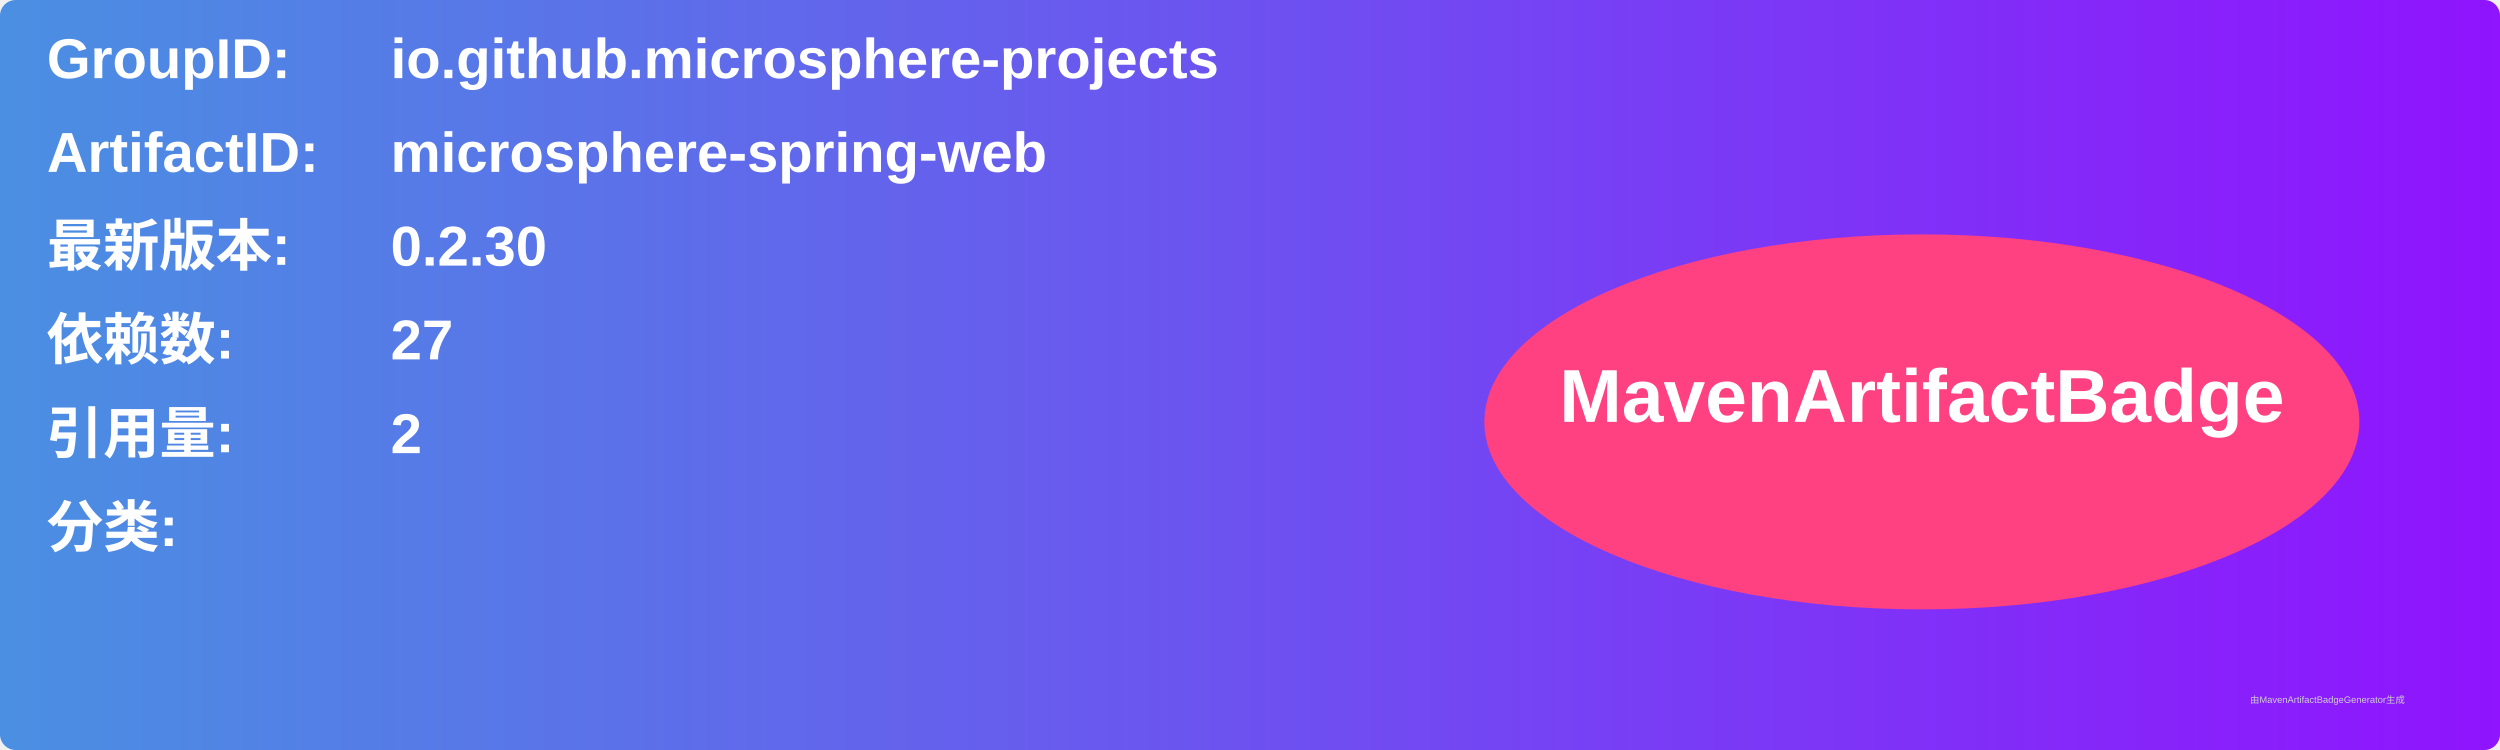
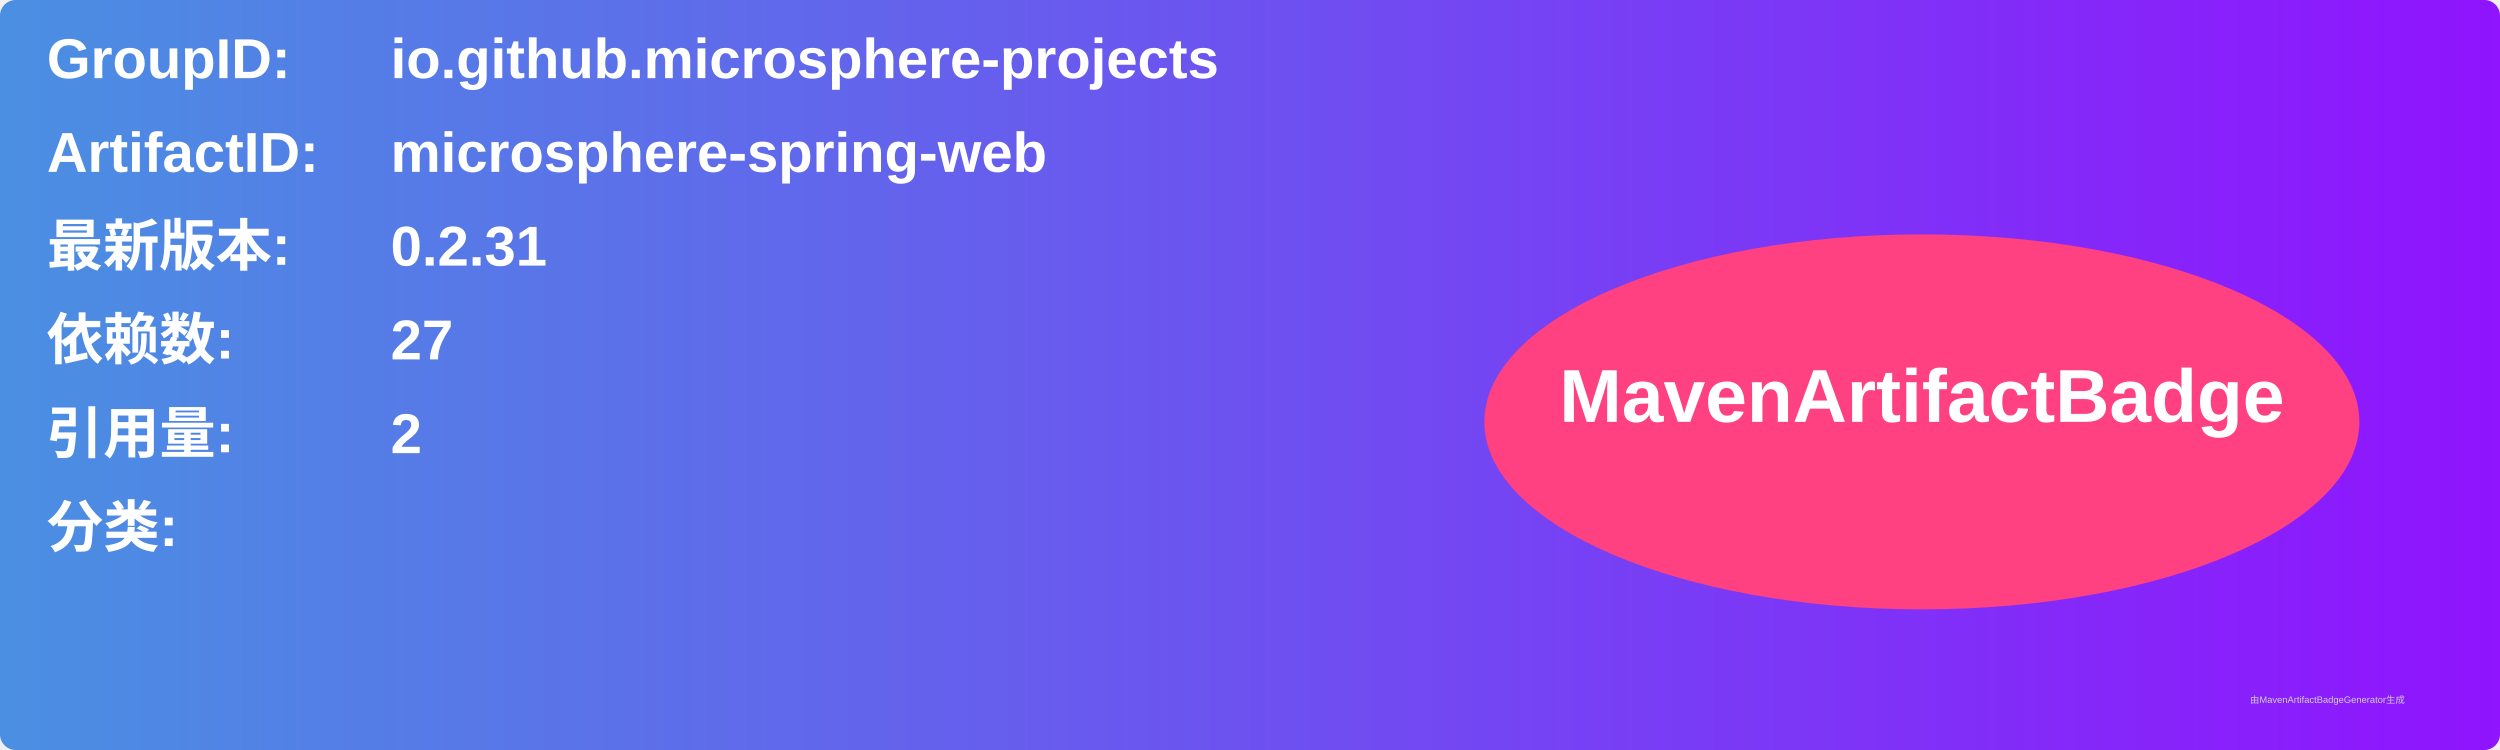
<svg xmlns="http://www.w3.org/2000/svg" width="800" height="240" viewBox="0 0 800 240">
  <linearGradient id="grad" x1="0%" y1="0%" x2="100%" y2="0%">
    <stop offset="0%" stop-color="#4a90e2" />
    <stop offset="100%" stop-color="#9013fe" />
  </linearGradient>
  <rect width="100%" height="100%" rx="5" ry="5" fill="url(#grad)" />
  <g transform="translate(15, 15)">
    <text x="0" y="10" font-family="Arial" font-size="18" fill="white" font-weight="bold" width="260">GroupID:</text>
    <text x="110" y="10" font-family="Arial" font-size="18" fill="white" font-weight="bold" width="460">io.github.microsphere-projects</text>
    <text x="0" y="40" font-family="Arial" font-size="18" fill="white" font-weight="bold" width="260">ArtifactID:</text>
    <text x="110" y="40" font-family="Arial" font-size="18" fill="white" font-weight="bold" width="460">microsphere-spring-web</text>
    <text x="0" y="70" font-family="Arial" font-size="18" fill="white" font-weight="bold">最新版本:</text>
    <text x="110" y="70" font-family="Arial" font-size="18" fill="white" font-weight="bold">
-       <tspan font-weight="bold">0.2.30</tspan>
+       <tspan font-weight="bold">0.2.31</tspan>
    </text>
    <text x="0" y="100" font-family="Arial" font-size="18" fill="white" font-weight="bold">依赖数: </text>
    <text x="110" y="100" font-family="Arial" font-size="18" fill="white">
      <tspan font-weight="bold">27</tspan>
    </text>
    <text x="0" y="130" font-family="Arial" font-size="18" fill="white" font-weight="bold">引用量: </text>
    <text x="110" y="130" font-family="Arial" font-size="18" fill="white">
      <tspan font-weight="bold">2</tspan>
    </text>
    <text x="0" y="160" font-family="Arial" font-size="18" fill="white" font-weight="bold">分类:</text>
    <text x="10" y="190" font-family="Arial" font-size="10" fill="white">
      <tspan font-weight="bold" />
    </text>
    <ellipse cx="600" cy="120" rx="140" ry="60" fill="#ff4081" />
    <text x="600" y="120" text-anchor="middle" font-family="Arial" font-size="24" fill="white" font-weight="bold">MavenArtifactBadge</text>
  </g>
  <text x="720" y="225" font-family="Arial" font-size="3" fill="#d0d0d0">由MavenArtifactBadgeGenerator生成</text>
</svg>
